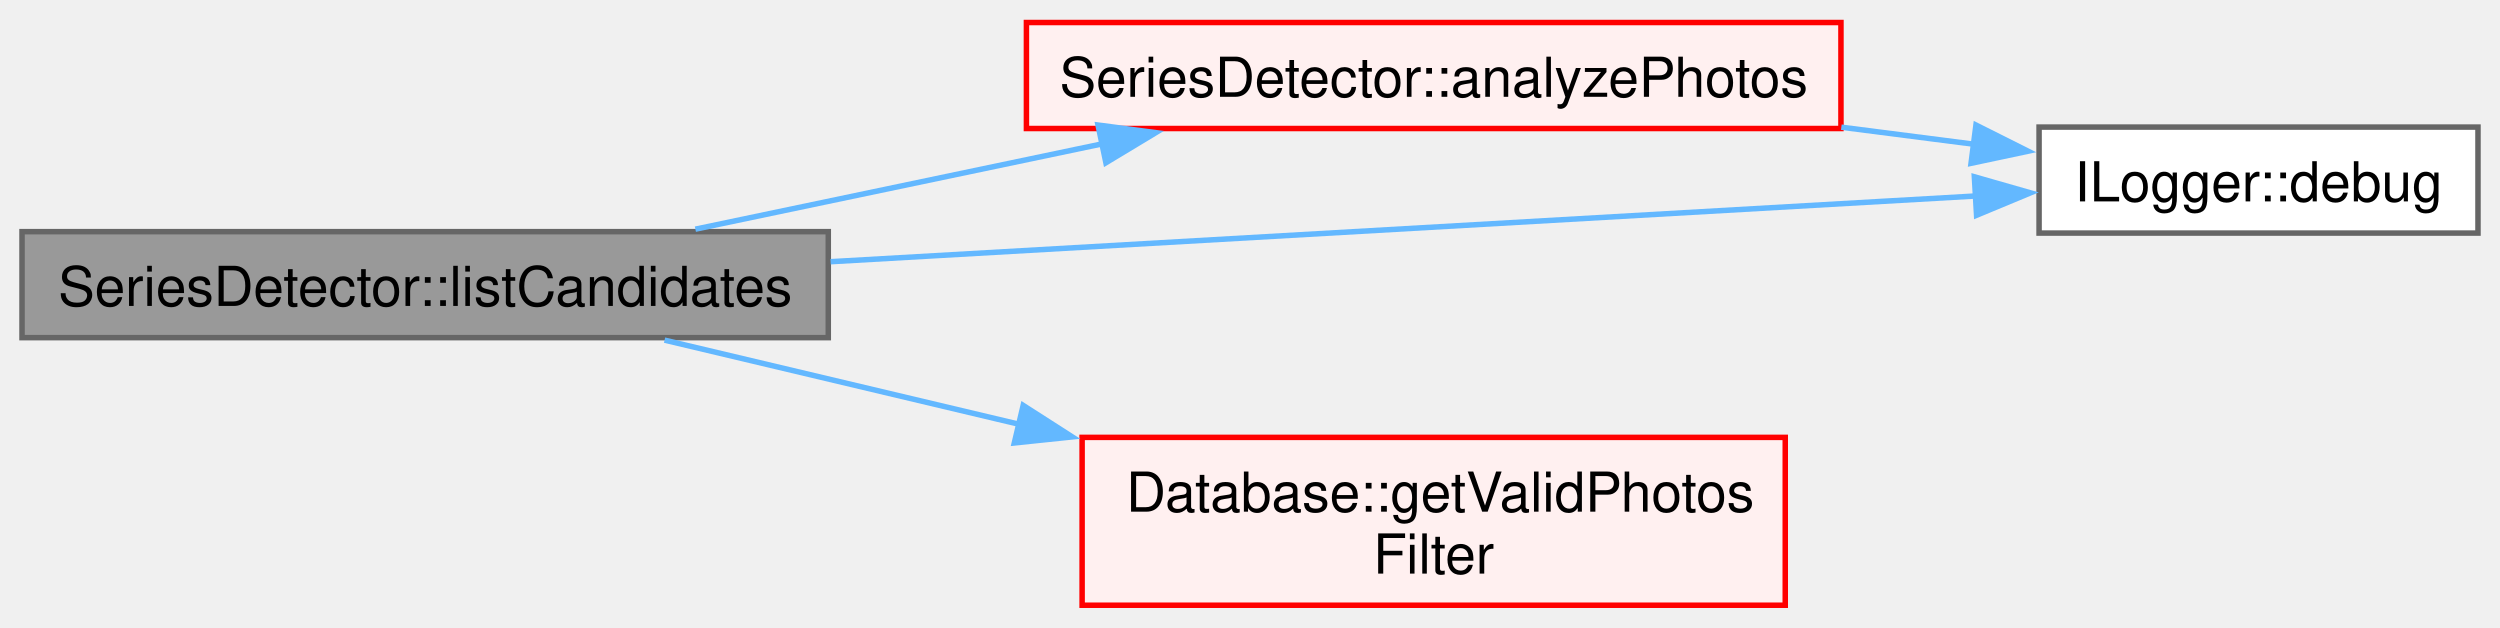
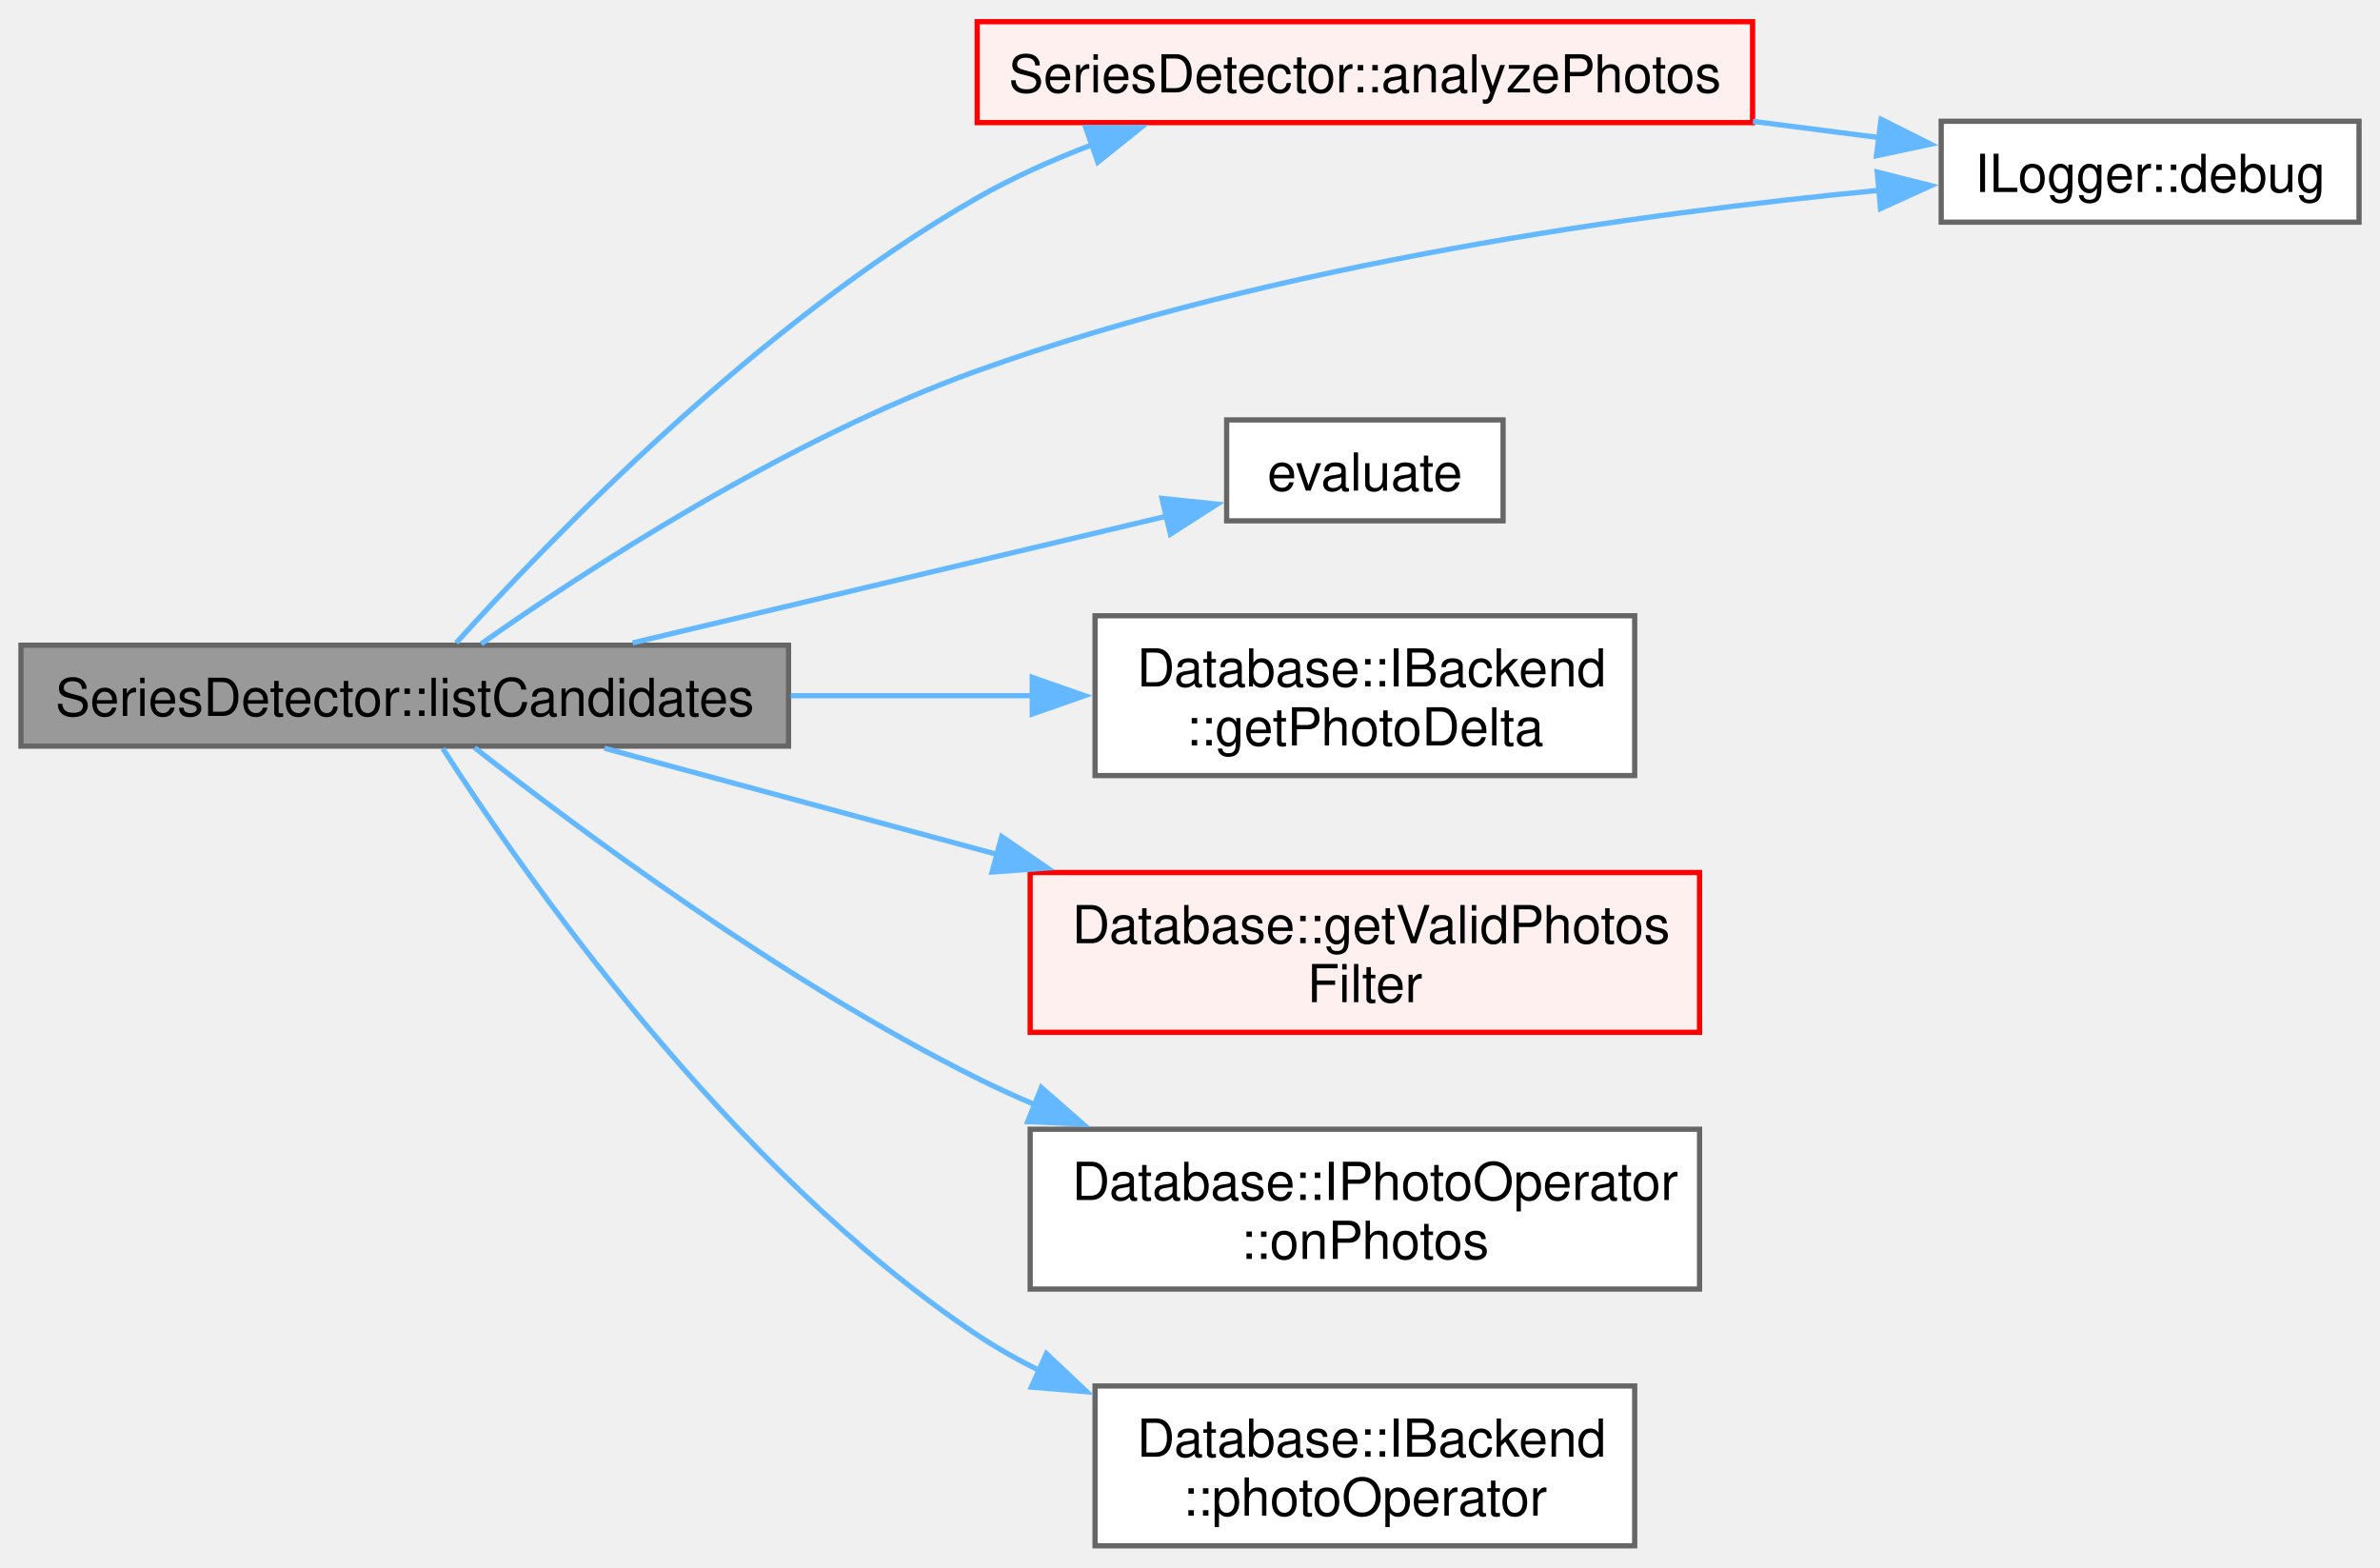
- <svg xmlns="http://www.w3.org/2000/svg" xmlns:xlink="http://www.w3.org/1999/xlink" width="454pt" height="114pt" viewBox="0.00 0.00 454.25 113.88">
-   <g id="graph0" class="graph" transform="scale(1 1) rotate(0) translate(4 109.88)">
+ <svg xmlns="http://www.w3.org/2000/svg" xmlns:xlink="http://www.w3.org/1999/xlink" width="454pt" height="299pt" viewBox="0.00 0.00 454.25 298.88">
+   <g id="graph0" class="graph" transform="scale(1 1) rotate(0) translate(4 294.88)">
    <g id="Node000001" class="node">
      <g id="a_Node000001">
        <a xlink:title=" ">
-           <polygon fill="#999999" stroke="#666666" points="146.5,-67.88 0,-67.88 0,-48.62 146.5,-48.62 146.5,-67.88" />
-           <text text-anchor="middle" x="73.25" y="-54.38" font-family="Helvetica,sans-Serif" font-size="10.00">SeriesDetector::listCandidates</text>
+           <polygon fill="#999999" stroke="#666666" points="146.5,-171.88 0,-171.88 0,-152.62 146.5,-152.62 146.5,-171.88" />
+           <text text-anchor="middle" x="73.25" y="-158.38" font-family="Helvetica,sans-Serif" font-size="10.00">SeriesDetector::listCandidates</text>
        </a>
      </g>
    </g>
    <g id="Node000002" class="node">
      <g id="a_Node000002">
        <a xlink:href="../../d3/df6/class_series_detector.html#a6e234a1e8721233612cf4db84bf9dad5" target="_top" xlink:title=" ">
-           <polygon fill="#fff0f0" stroke="red" points="330.5,-105.88 182.5,-105.88 182.5,-86.62 330.5,-86.62 330.5,-105.88" />
-           <text text-anchor="middle" x="256.5" y="-92.38" font-family="Helvetica,sans-Serif" font-size="10.00">SeriesDetector::analyzePhotos</text>
+           <polygon fill="#fff0f0" stroke="red" points="330.5,-290.88 182.5,-290.88 182.5,-271.62 330.5,-271.62 330.5,-290.88" />
+           <text text-anchor="middle" x="256.5" y="-277.38" font-family="Helvetica,sans-Serif" font-size="10.00">SeriesDetector::analyzePhotos</text>
        </a>
      </g>
    </g>
    <g id="edge1_Node000001_Node000002" class="edge">
      <g id="a_edge1_Node000001_Node000002">
        <a xlink:title=" ">
-           <path fill="none" stroke="#63b8ff" d="M122.35,-68.33C145.07,-73.1 172.41,-78.83 196.39,-83.86" />
-           <polygon fill="#63b8ff" stroke="#63b8ff" points="195.51,-87.25 206.01,-85.87 196.94,-80.4 195.51,-87.25" />
+           <path fill="none" stroke="#63b8ff" d="M83.08,-172.33C100.35,-191.47 140.6,-233.31 182.5,-257.25 189.35,-261.16 196.93,-264.55 204.54,-267.44" />
+           <polygon fill="#63b8ff" stroke="#63b8ff" points="203.22,-270.69 213.81,-270.71 205.54,-264.08 203.22,-270.69" />
        </a>
      </g>
    </g>
    <g id="Node000003" class="node">
      <g id="a_Node000003">
        <a xlink:href="../../df/ddd/struct_i_logger.html#a72f523de0593fdab9bdd79302a51880e" target="_top" xlink:title=" ">
-           <polygon fill="white" stroke="#666666" points="446.25,-86.88 366.5,-86.88 366.5,-67.62 446.25,-67.62 446.25,-86.88" />
-           <text text-anchor="middle" x="406.38" y="-73.38" font-family="Helvetica,sans-Serif" font-size="10.00">ILogger::debug</text>
+           <polygon fill="white" stroke="#666666" points="446.25,-271.88 366.5,-271.88 366.5,-252.62 446.25,-252.62 446.25,-271.88" />
+           <text text-anchor="middle" x="406.38" y="-258.38" font-family="Helvetica,sans-Serif" font-size="10.00">ILogger::debug</text>
        </a>
      </g>
    </g>
    <g id="edge3_Node000001_Node000003" class="edge">
      <g id="a_edge3_Node000001_Node000003">
        <a xlink:title=" ">
-           <path fill="none" stroke="#63b8ff" d="M146.92,-62.42C210.01,-66.04 299.72,-71.19 355.15,-74.37" />
-           <polygon fill="#63b8ff" stroke="#63b8ff" points="354.74,-77.85 364.93,-74.93 355.14,-70.86 354.74,-77.85" />
+           <path fill="none" stroke="#63b8ff" d="M87.84,-172.15C107.63,-186.06 146.01,-211.16 182.5,-224.25 239.55,-244.72 308.86,-254.32 354.89,-258.72" />
+           <polygon fill="#63b8ff" stroke="#63b8ff" points="354.29,-262.18 364.56,-259.59 354.92,-255.21 354.29,-262.18" />
        </a>
      </g>
    </g>
    <g id="Node000010" class="node">
      <g id="a_Node000010">
-         <a xlink:href="../../d0/d76/namespace_database.html#a4ec02b4e9c6e42324e216f62f863a5c7" target="_top" xlink:title="return filter which will filter out broken photos (missing, broken, deleted etc)">
-           <polygon fill="#fff0f0" stroke="red" points="320.38,-30.5 192.62,-30.5 192.62,0 320.38,0 320.38,-30.5" />
-           <text text-anchor="start" x="200.62" y="-17" font-family="Helvetica,sans-Serif" font-size="10.00">Database::getValidPhotos</text>
-           <text text-anchor="middle" x="256.5" y="-5.75" font-family="Helvetica,sans-Serif" font-size="10.00">Filter</text>
+         <a xlink:href="../../d4/d20/task__executor__utils_8hpp.html#a3f0aa9b30c11096d7aa5e0e982b1c7a5" target="_top" xlink:title=" ">
+           <polygon fill="white" stroke="#666666" points="282.88,-214.88 230.12,-214.88 230.12,-195.62 282.88,-195.62 282.88,-214.88" />
+           <text text-anchor="middle" x="256.5" y="-201.38" font-family="Helvetica,sans-Serif" font-size="10.00">evaluate</text>
        </a>
      </g>
    </g>
    <g id="edge4_Node000001_Node000010" class="edge">
      <g id="a_edge4_Node000001_Node000010">
        <a xlink:title=" ">
-           <path fill="none" stroke="#63b8ff" d="M116.75,-48.17C135.99,-43.6 159.31,-38.07 181.3,-32.85" />
-           <polygon fill="#63b8ff" stroke="#63b8ff" points="181.91,-36.31 190.83,-30.59 180.3,-29.49 181.91,-36.31" />
+           <path fill="none" stroke="#63b8ff" d="M116.75,-172.33C147.69,-179.67 189.18,-189.52 218.71,-196.52" />
+           <polygon fill="#63b8ff" stroke="#63b8ff" points="217.77,-199.9 228.31,-198.8 219.39,-193.09 217.77,-199.9" />
+         </a>
+       </g>
+     </g>
+     <g id="Node000011" class="node">
+       <g id="a_Node000011">
+         <a xlink:href="../../d2/ddd/struct_database_1_1_i_backend.html#a439e4f41fce9b9d813000bbcb4c59523" target="_top" xlink:title="get particular photo">
+           <polygon fill="white" stroke="#666666" points="308,-177.5 205,-177.5 205,-147 308,-147 308,-177.5" />
+           <text text-anchor="start" x="213" y="-164" font-family="Helvetica,sans-Serif" font-size="10.00">Database::IBackend</text>
+           <text text-anchor="middle" x="256.5" y="-152.75" font-family="Helvetica,sans-Serif" font-size="10.00">::getPhotoDelta</text>
+         </a>
+       </g>
+     </g>
+     <g id="edge5_Node000001_Node000011" class="edge">
+       <g id="a_edge5_Node000001_Node000011">
+         <a xlink:title=" ">
+           <path fill="none" stroke="#63b8ff" d="M146.93,-162.25C162.31,-162.25 178.41,-162.25 193.36,-162.25" />
+           <polygon fill="#63b8ff" stroke="#63b8ff" points="193.02,-165.75 203.02,-162.25 193.02,-158.75 193.02,-165.75" />
+         </a>
+       </g>
+     </g>
+     <g id="Node000012" class="node">
+       <g id="a_Node000012">
+         <a xlink:href="../../d0/d76/namespace_database.html#a4ec02b4e9c6e42324e216f62f863a5c7" target="_top" xlink:title="return filter which will filter out broken photos (missing, broken, deleted etc)">
+           <polygon fill="#fff0f0" stroke="red" points="320.38,-128.5 192.62,-128.5 192.62,-98 320.38,-98 320.38,-128.5" />
+           <text text-anchor="start" x="200.62" y="-115" font-family="Helvetica,sans-Serif" font-size="10.00">Database::getValidPhotos</text>
+           <text text-anchor="middle" x="256.5" y="-103.75" font-family="Helvetica,sans-Serif" font-size="10.00">Filter</text>
+         </a>
+       </g>
+     </g>
+     <g id="edge6_Node000001_Node000012" class="edge">
+       <g id="a_edge6_Node000001_Node000012">
+         <a xlink:title=" ">
+           <path fill="none" stroke="#63b8ff" d="M111.37,-152.22C133.02,-146.36 161.04,-138.79 186.6,-131.88" />
+           <polygon fill="#63b8ff" stroke="#63b8ff" points="187.18,-135.35 195.92,-129.36 185.35,-128.59 187.18,-135.35" />
+         </a>
+       </g>
+     </g>
+     <g id="Node000014" class="node">
+       <g id="a_Node000014">
+         <a xlink:href="../../d1/d7e/struct_database_1_1_i_photo_operator.html#a38d3b053b7cd2404e7cf9420338e7c6a" target="_top" xlink:title=" ">
+           <polygon fill="white" stroke="#666666" points="320.38,-79.5 192.62,-79.5 192.62,-49 320.38,-49 320.38,-79.5" />
+           <text text-anchor="start" x="200.62" y="-66" font-family="Helvetica,sans-Serif" font-size="10.00">Database::IPhotoOperator</text>
+           <text text-anchor="middle" x="256.5" y="-54.75" font-family="Helvetica,sans-Serif" font-size="10.00">::onPhotos</text>
+         </a>
+       </g>
+     </g>
+     <g id="edge7_Node000001_Node000014" class="edge">
+       <g id="a_edge7_Node000001_Node000014">
+         <a xlink:title=" ">
+           <path fill="none" stroke="#63b8ff" d="M86.58,-152.33C106,-137.09 145.36,-107.73 182.5,-89.25 186.13,-87.44 189.93,-85.71 193.79,-84.07" />
+           <polygon fill="#63b8ff" stroke="#63b8ff" points="194.76,-87.45 202.73,-80.48 192.15,-80.96 194.76,-87.45" />
+         </a>
+       </g>
+     </g>
+     <g id="Node000015" class="node">
+       <g id="a_Node000015">
+         <a xlink:href="../../d2/ddd/struct_database_1_1_i_backend.html#adc910ee6092bc177fb89dd8cebca1870" target="_top" xlink:title="get photo operator">
+           <polygon fill="white" stroke="#666666" points="308,-30.5 205,-30.5 205,0 308,0 308,-30.5" />
+           <text text-anchor="start" x="213" y="-17" font-family="Helvetica,sans-Serif" font-size="10.00">Database::IBackend</text>
+           <text text-anchor="middle" x="256.5" y="-5.75" font-family="Helvetica,sans-Serif" font-size="10.00">::photoOperator</text>
+         </a>
+       </g>
+     </g>
+     <g id="edge8_Node000001_Node000015" class="edge">
+       <g id="a_edge8_Node000001_Node000015">
+         <a xlink:title=" ">
+           <path fill="none" stroke="#63b8ff" d="M80.53,-152.14C95.41,-129.01 135.13,-71.8 182.5,-40.25 186.22,-37.77 190.21,-35.52 194.34,-33.47" />
+           <polygon fill="#63b8ff" stroke="#63b8ff" points="195.72,-36.68 203.42,-29.4 192.86,-30.29 195.72,-36.68" />
        </a>
      </g>
    </g>
    <g id="edge2_Node000002_Node000003" class="edge">
      <g id="a_edge2_Node000002_Node000003">
        <a xlink:title=" ">
-           <path fill="none" stroke="#63b8ff" d="M330.57,-86.86C338.78,-85.81 347.01,-84.75 354.85,-83.74" />
-           <polygon fill="#63b8ff" stroke="#63b8ff" points="355.03,-87.25 364.5,-82.5 354.14,-80.3 355.03,-87.25" />
+           <path fill="none" stroke="#63b8ff" d="M330.57,-271.86C338.78,-270.81 347.01,-269.75 354.85,-268.74" />
+           <polygon fill="#63b8ff" stroke="#63b8ff" points="355.03,-272.25 364.5,-267.5 354.14,-265.3 355.03,-272.25" />
        </a>
      </g>
    </g>
  </g>
</svg>
